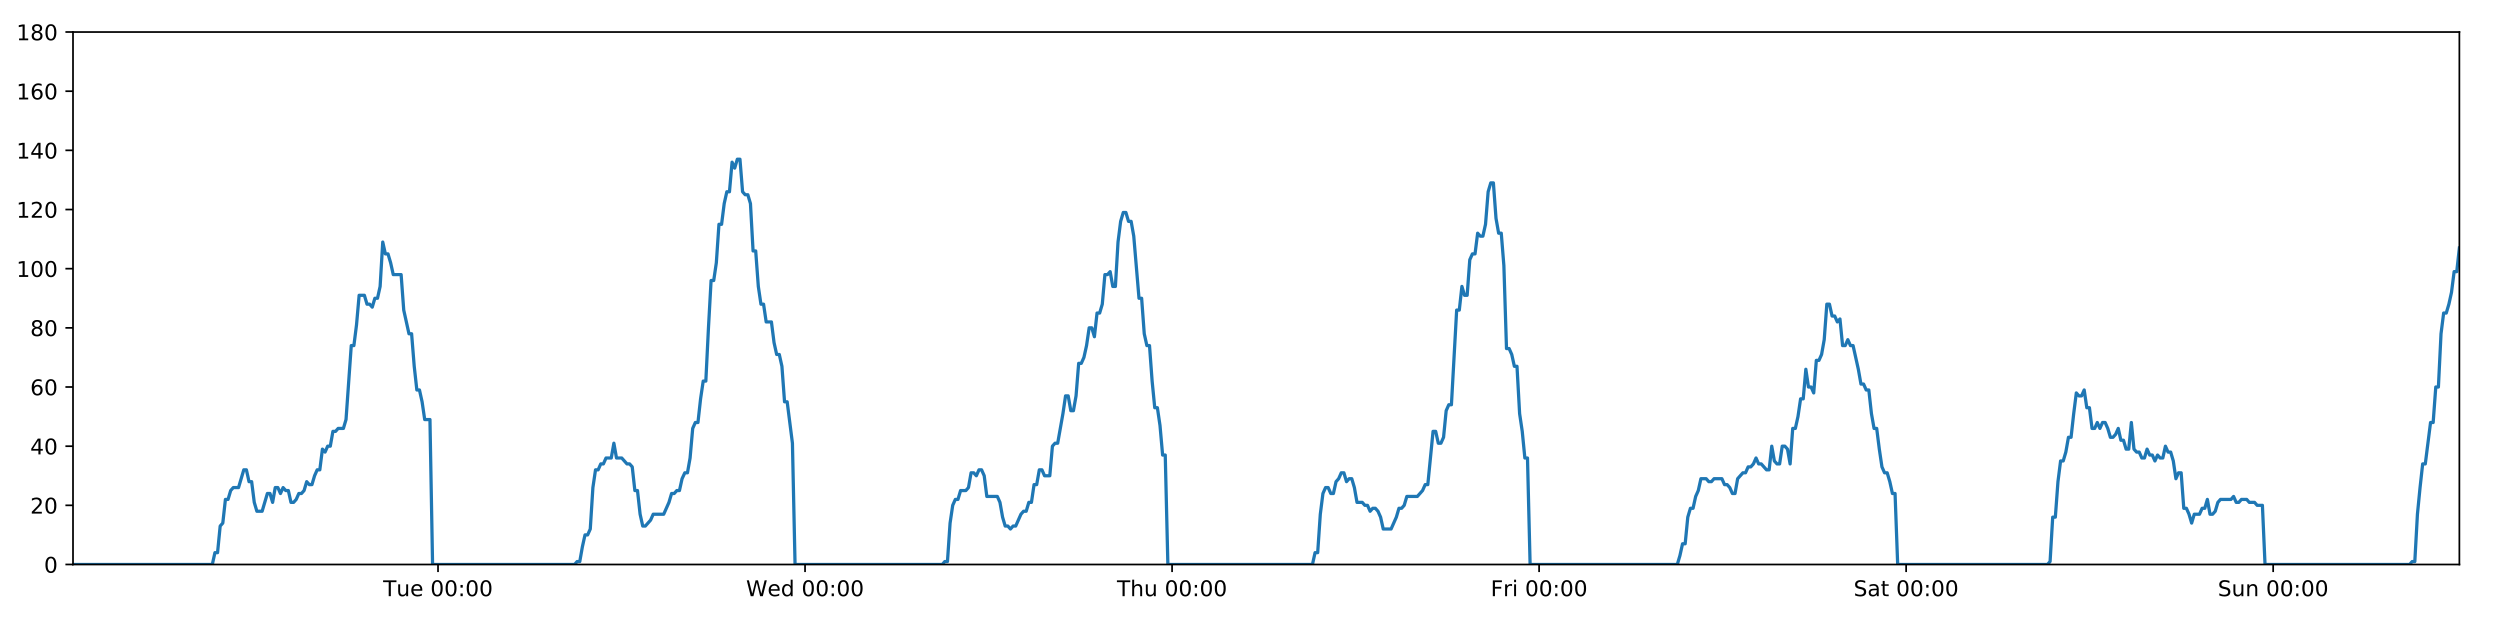
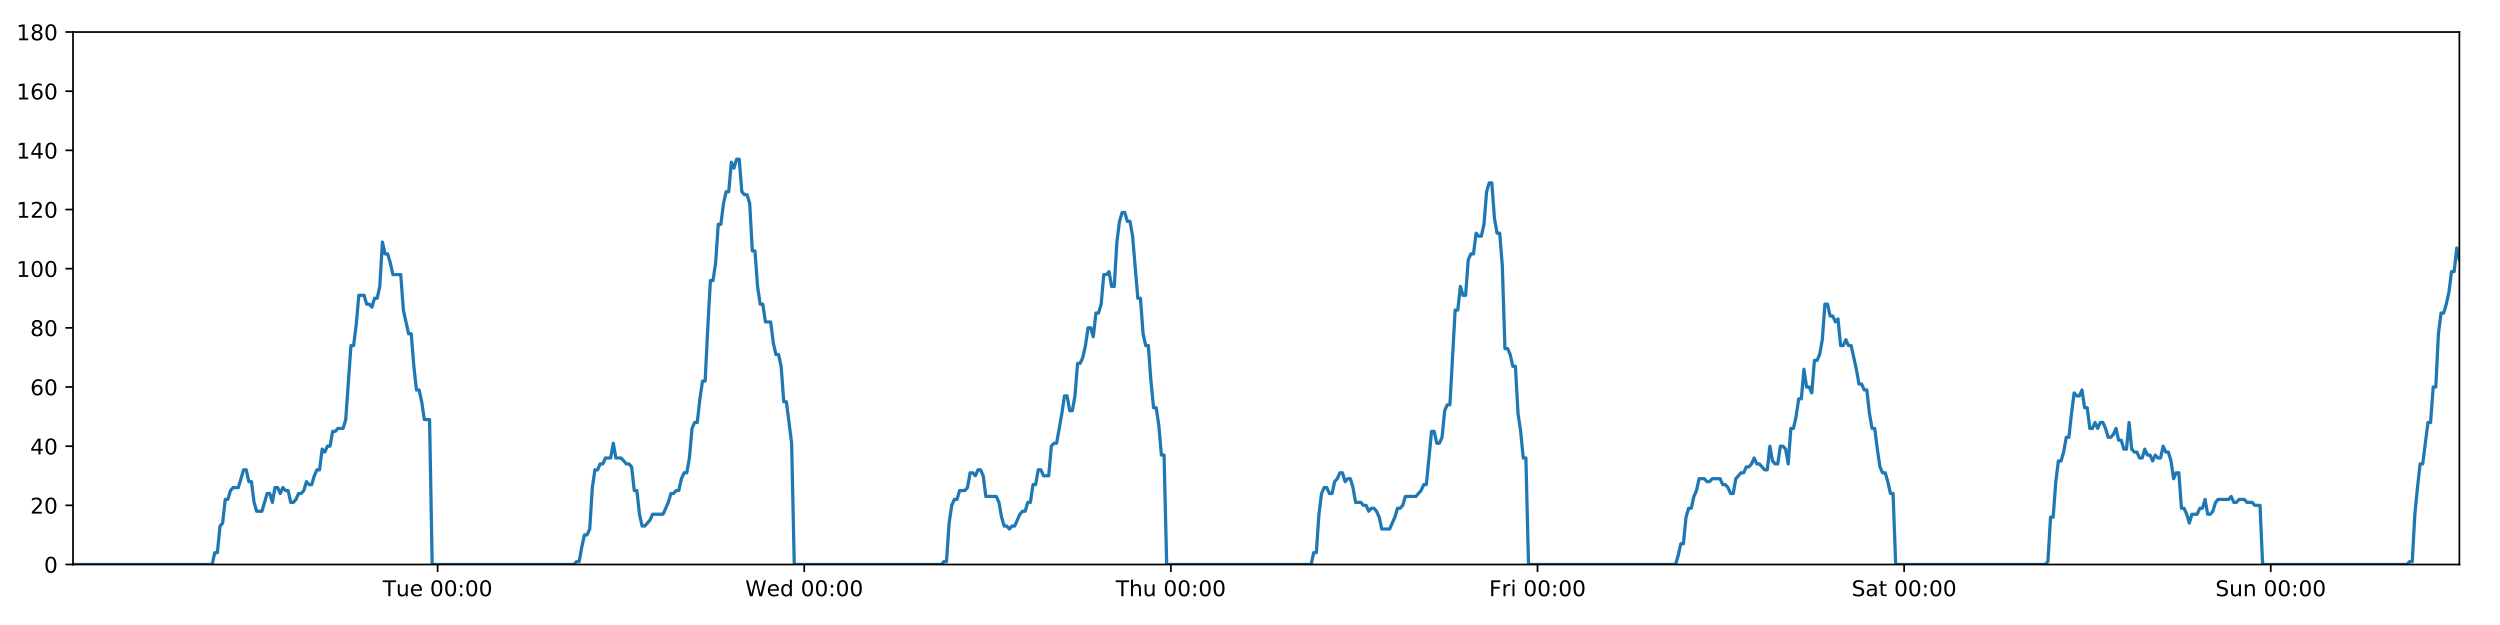
<svg xmlns="http://www.w3.org/2000/svg" xmlns:xlink="http://www.w3.org/1999/xlink" height="288pt" version="1.1" viewBox="0 0 1152 288" width="1152pt">
  <defs>
    <style type="text/css">
*{stroke-linecap:butt;stroke-linejoin:round;}
  </style>
  </defs>
  <g id="figure_1">
    <g id="patch_1">
      <path d="M 0 288  L 1152 288  L 1152 0  L 0 0  z " style="fill:#ffffff;" />
    </g>
    <g id="axes_1">
      <g id="patch_2">
        <path d="M 33.64 260.12  L 1133.28 260.12  L 1133.28 14.76  L 33.64 14.76  z " style="fill:#ffffff;" />
      </g>
      <g id="matplotlib.axis_1">
        <g id="xtick_1">
          <g id="line2d_1">
            <defs>
-               <path d="M 0 0  L 0 3.5  " id="md314d53ac3" style="stroke:#000000;stroke-width:0.8;" />
-             </defs>
-             <g>
-               <use style="stroke:#000000;stroke-width:0.8;" x="201.839" xlink:href="#md314d53ac3" y="260.12" />
+               <path d="M 0 0  L 0 3.5  " id="meb9aa7b6da" style="stroke:#000000;stroke-width:0.8;" />
+             </defs>
+             <g>
+               <use style="stroke:#000000;stroke-width:0.8;" x="201.654" xlink:href="#meb9aa7b6da" y="260.12" />
            </g>
          </g>
          <g id="text_1">
            <defs>
              <path d="M -0.297 72.906  L 61.375 72.906  L 61.375 64.594  L 35.5 64.594  L 35.5 0  L 25.594 0  L 25.594 64.594  L -0.297 64.594  z " id="DejaVuSans-84" />
              <path d="M 8.5 21.578  L 8.5 54.688  L 17.484 54.688  L 17.484 21.922  Q 17.484 14.156 20.5 10.266  Q 23.531 6.391 29.594 6.391  Q 36.859 6.391 41.078 11.031  Q 45.312 15.672 45.312 23.688  L 45.312 54.688  L 54.297 54.688  L 54.297 0  L 45.312 0  L 45.312 8.406  Q 42.047 3.422 37.719 1  Q 33.406 -1.422 27.688 -1.422  Q 18.266 -1.422 13.375 4.438  Q 8.5 10.297 8.5 21.578  z M 31.109 56  z " id="DejaVuSans-117" />
              <path d="M 56.203 29.594  L 56.203 25.203  L 14.891 25.203  Q 15.484 15.922 20.484 11.062  Q 25.484 6.203 34.422 6.203  Q 39.594 6.203 44.453 7.469  Q 49.312 8.734 54.109 11.281  L 54.109 2.781  Q 49.266 0.734 44.188 -0.344  Q 39.109 -1.422 33.891 -1.422  Q 20.797 -1.422 13.156 6.188  Q 5.516 13.812 5.516 26.812  Q 5.516 40.234 12.766 48.109  Q 20.016 56 32.328 56  Q 43.359 56 49.781 48.891  Q 56.203 41.797 56.203 29.594  z M 47.219 32.234  Q 47.125 39.594 43.094 43.984  Q 39.062 48.391 32.422 48.391  Q 24.906 48.391 20.391 44.141  Q 15.875 39.891 15.188 32.172  z " id="DejaVuSans-101" />
              <path id="DejaVuSans-32" />
              <path d="M 31.781 66.406  Q 24.172 66.406 20.328 58.906  Q 16.5 51.422 16.5 36.375  Q 16.5 21.391 20.328 13.891  Q 24.172 6.391 31.781 6.391  Q 39.453 6.391 43.281 13.891  Q 47.125 21.391 47.125 36.375  Q 47.125 51.422 43.281 58.906  Q 39.453 66.406 31.781 66.406  z M 31.781 74.219  Q 44.047 74.219 50.516 64.516  Q 56.984 54.828 56.984 36.375  Q 56.984 17.969 50.516 8.266  Q 44.047 -1.422 31.781 -1.422  Q 19.531 -1.422 13.062 8.266  Q 6.594 17.969 6.594 36.375  Q 6.594 54.828 13.062 64.516  Q 19.531 74.219 31.781 74.219  z " id="DejaVuSans-48" />
              <path d="M 11.719 12.406  L 22.016 12.406  L 22.016 0  L 11.719 0  z M 11.719 51.703  L 22.016 51.703  L 22.016 39.312  L 11.719 39.312  z " id="DejaVuSans-58" />
            </defs>
-             <g transform="translate(176.5529 274.7184)scale(0.1 -0.1)">
+             <g transform="translate(176.3683 274.7184)scale(0.1 -0.1)">
              <use xlink:href="#DejaVuSans-84" />
              <use x="60.85" xlink:href="#DejaVuSans-117" />
              <use x="124.229" xlink:href="#DejaVuSans-101" />
              <use x="185.752" xlink:href="#DejaVuSans-32" />
              <use x="217.539" xlink:href="#DejaVuSans-48" />
              <use x="281.162" xlink:href="#DejaVuSans-48" />
              <use x="344.785" xlink:href="#DejaVuSans-58" />
              <use x="378.477" xlink:href="#DejaVuSans-48" />
              <use x="442.1" xlink:href="#DejaVuSans-48" />
            </g>
          </g>
        </g>
        <g id="xtick_2">
          <g id="line2d_2">
            <g>
-               <use style="stroke:#000000;stroke-width:0.8;" x="370.966" xlink:href="#md314d53ac3" y="260.12" />
+               <use style="stroke:#000000;stroke-width:0.8;" x="370.596" xlink:href="#meb9aa7b6da" y="260.12" />
            </g>
          </g>
          <g id="text_2">
            <defs>
              <path d="M 3.328 72.906  L 13.281 72.906  L 28.609 11.281  L 43.891 72.906  L 54.984 72.906  L 70.312 11.281  L 85.594 72.906  L 95.609 72.906  L 77.297 0  L 64.891 0  L 49.516 63.281  L 33.984 0  L 21.578 0  z " id="DejaVuSans-87" />
              <path d="M 45.406 46.391  L 45.406 75.984  L 54.391 75.984  L 54.391 0  L 45.406 0  L 45.406 8.203  Q 42.578 3.328 38.25 0.953  Q 33.938 -1.422 27.875 -1.422  Q 17.969 -1.422 11.734 6.484  Q 5.516 14.406 5.516 27.297  Q 5.516 40.188 11.734 48.094  Q 17.969 56 27.875 56  Q 33.938 56 38.25 53.625  Q 42.578 51.266 45.406 46.391  z M 14.797 27.297  Q 14.797 17.391 18.875 11.75  Q 22.953 6.109 30.078 6.109  Q 37.203 6.109 41.297 11.75  Q 45.406 17.391 45.406 27.297  Q 45.406 37.203 41.297 42.844  Q 37.203 48.484 30.078 48.484  Q 22.953 48.484 18.875 42.844  Q 14.797 37.203 14.797 27.297  z " id="DejaVuSans-100" />
            </defs>
-             <g transform="translate(343.7768 274.7184)scale(0.1 -0.1)">
+             <g transform="translate(343.4067 274.7184)scale(0.1 -0.1)">
              <use xlink:href="#DejaVuSans-87" />
              <use x="98.799" xlink:href="#DejaVuSans-101" />
              <use x="160.322" xlink:href="#DejaVuSans-100" />
              <use x="223.799" xlink:href="#DejaVuSans-32" />
              <use x="255.586" xlink:href="#DejaVuSans-48" />
              <use x="319.209" xlink:href="#DejaVuSans-48" />
              <use x="382.832" xlink:href="#DejaVuSans-58" />
              <use x="416.523" xlink:href="#DejaVuSans-48" />
              <use x="480.146" xlink:href="#DejaVuSans-48" />
            </g>
          </g>
        </g>
        <g id="xtick_3">
          <g id="line2d_3">
            <g>
-               <use style="stroke:#000000;stroke-width:0.8;" x="540.093" xlink:href="#md314d53ac3" y="260.12" />
+               <use style="stroke:#000000;stroke-width:0.8;" x="539.537" xlink:href="#meb9aa7b6da" y="260.12" />
            </g>
          </g>
          <g id="text_3">
            <defs>
              <path d="M 54.891 33.016  L 54.891 0  L 45.906 0  L 45.906 32.719  Q 45.906 40.484 42.875 44.328  Q 39.844 48.188 33.797 48.188  Q 26.516 48.188 22.312 43.547  Q 18.109 38.922 18.109 30.906  L 18.109 0  L 9.078 0  L 9.078 75.984  L 18.109 75.984  L 18.109 46.188  Q 21.344 51.125 25.703 53.562  Q 30.078 56 35.797 56  Q 45.219 56 50.047 50.172  Q 54.891 44.344 54.891 33.016  z " id="DejaVuSans-104" />
            </defs>
-             <g transform="translate(514.703 274.7184)scale(0.1 -0.1)">
+             <g transform="translate(514.1474 274.7184)scale(0.1 -0.1)">
              <use xlink:href="#DejaVuSans-84" />
              <use x="61.084" xlink:href="#DejaVuSans-104" />
              <use x="124.463" xlink:href="#DejaVuSans-117" />
              <use x="187.842" xlink:href="#DejaVuSans-32" />
              <use x="219.629" xlink:href="#DejaVuSans-48" />
              <use x="283.252" xlink:href="#DejaVuSans-48" />
              <use x="346.875" xlink:href="#DejaVuSans-58" />
              <use x="380.566" xlink:href="#DejaVuSans-48" />
              <use x="444.189" xlink:href="#DejaVuSans-48" />
            </g>
          </g>
        </g>
        <g id="xtick_4">
          <g id="line2d_4">
            <g>
-               <use style="stroke:#000000;stroke-width:0.8;" x="709.22" xlink:href="#md314d53ac3" y="260.12" />
+               <use style="stroke:#000000;stroke-width:0.8;" x="708.479" xlink:href="#meb9aa7b6da" y="260.12" />
            </g>
          </g>
          <g id="text_4">
            <defs>
              <path d="M 9.812 72.906  L 51.703 72.906  L 51.703 64.594  L 19.672 64.594  L 19.672 43.109  L 48.578 43.109  L 48.578 34.812  L 19.672 34.812  L 19.672 0  L 9.812 0  z " id="DejaVuSans-70" />
              <path d="M 41.109 46.297  Q 39.594 47.172 37.812 47.578  Q 36.031 48 33.891 48  Q 26.266 48 22.188 43.047  Q 18.109 38.094 18.109 28.812  L 18.109 0  L 9.078 0  L 9.078 54.688  L 18.109 54.688  L 18.109 46.188  Q 20.953 51.172 25.484 53.578  Q 30.031 56 36.531 56  Q 37.453 56 38.578 55.875  Q 39.703 55.766 41.062 55.516  z " id="DejaVuSans-114" />
              <path d="M 9.422 54.688  L 18.406 54.688  L 18.406 0  L 9.422 0  z M 9.422 75.984  L 18.406 75.984  L 18.406 64.594  L 9.422 64.594  z " id="DejaVuSans-105" />
            </defs>
-             <g transform="translate(686.9066 274.7184)scale(0.1 -0.1)">
+             <g transform="translate(686.1655 274.7184)scale(0.1 -0.1)">
              <use xlink:href="#DejaVuSans-70" />
              <use x="57.41" xlink:href="#DejaVuSans-114" />
              <use x="98.523" xlink:href="#DejaVuSans-105" />
              <use x="126.307" xlink:href="#DejaVuSans-32" />
              <use x="158.094" xlink:href="#DejaVuSans-48" />
              <use x="221.717" xlink:href="#DejaVuSans-48" />
              <use x="285.34" xlink:href="#DejaVuSans-58" />
              <use x="319.031" xlink:href="#DejaVuSans-48" />
              <use x="382.654" xlink:href="#DejaVuSans-48" />
            </g>
          </g>
        </g>
        <g id="xtick_5">
          <g id="line2d_5">
            <g>
-               <use style="stroke:#000000;stroke-width:0.8;" x="878.347" xlink:href="#md314d53ac3" y="260.12" />
+               <use style="stroke:#000000;stroke-width:0.8;" x="877.42" xlink:href="#meb9aa7b6da" y="260.12" />
            </g>
          </g>
          <g id="text_5">
            <defs>
              <path d="M 53.516 70.516  L 53.516 60.891  Q 47.906 63.578 42.922 64.891  Q 37.938 66.219 33.297 66.219  Q 25.25 66.219 20.875 63.094  Q 16.5 59.969 16.5 54.203  Q 16.5 49.359 19.406 46.891  Q 22.312 44.438 30.422 42.922  L 36.375 41.703  Q 47.406 39.594 52.656 34.297  Q 57.906 29 57.906 20.125  Q 57.906 9.516 50.797 4.047  Q 43.703 -1.422 29.984 -1.422  Q 24.812 -1.422 18.969 -0.25  Q 13.141 0.922 6.891 3.219  L 6.891 13.375  Q 12.891 10.016 18.656 8.297  Q 24.422 6.594 29.984 6.594  Q 38.422 6.594 43.016 9.906  Q 47.609 13.234 47.609 19.391  Q 47.609 24.75 44.312 27.781  Q 41.016 30.812 33.5 32.328  L 27.484 33.5  Q 16.453 35.688 11.516 40.375  Q 6.594 45.062 6.594 53.422  Q 6.594 63.094 13.406 68.656  Q 20.219 74.219 32.172 74.219  Q 37.312 74.219 42.625 73.281  Q 47.953 72.359 53.516 70.516  z " id="DejaVuSans-83" />
              <path d="M 34.281 27.484  Q 23.391 27.484 19.188 25  Q 14.984 22.516 14.984 16.5  Q 14.984 11.719 18.141 8.906  Q 21.297 6.109 26.703 6.109  Q 34.188 6.109 38.703 11.406  Q 43.219 16.703 43.219 25.484  L 43.219 27.484  z M 52.203 31.203  L 52.203 0  L 43.219 0  L 43.219 8.297  Q 40.141 3.328 35.547 0.953  Q 30.953 -1.422 24.312 -1.422  Q 15.922 -1.422 10.953 3.297  Q 6 8.016 6 15.922  Q 6 25.141 12.172 29.828  Q 18.359 34.516 30.609 34.516  L 43.219 34.516  L 43.219 35.406  Q 43.219 41.609 39.141 45  Q 35.062 48.391 27.688 48.391  Q 23 48.391 18.547 47.266  Q 14.109 46.141 10.016 43.891  L 10.016 52.203  Q 14.938 54.109 19.578 55.047  Q 24.219 56 28.609 56  Q 40.484 56 46.344 49.844  Q 52.203 43.703 52.203 31.203  z " id="DejaVuSans-97" />
              <path d="M 18.312 70.219  L 18.312 54.688  L 36.812 54.688  L 36.812 47.703  L 18.312 47.703  L 18.312 18.016  Q 18.312 11.328 20.141 9.422  Q 21.969 7.516 27.594 7.516  L 36.812 7.516  L 36.812 0  L 27.594 0  Q 17.188 0 13.234 3.875  Q 9.281 7.766 9.281 18.016  L 9.281 47.703  L 2.688 47.703  L 2.688 54.688  L 9.281 54.688  L 9.281 70.219  z " id="DejaVuSans-116" />
            </defs>
-             <g transform="translate(854.1501 274.7184)scale(0.1 -0.1)">
+             <g transform="translate(853.2234 274.7184)scale(0.1 -0.1)">
              <use xlink:href="#DejaVuSans-83" />
              <use x="63.477" xlink:href="#DejaVuSans-97" />
              <use x="124.756" xlink:href="#DejaVuSans-116" />
              <use x="163.965" xlink:href="#DejaVuSans-32" />
              <use x="195.752" xlink:href="#DejaVuSans-48" />
              <use x="259.375" xlink:href="#DejaVuSans-48" />
              <use x="322.998" xlink:href="#DejaVuSans-58" />
              <use x="356.689" xlink:href="#DejaVuSans-48" />
              <use x="420.312" xlink:href="#DejaVuSans-48" />
            </g>
          </g>
        </g>
        <g id="xtick_6">
          <g id="line2d_6">
            <g>
-               <use style="stroke:#000000;stroke-width:0.8;" x="1047.474" xlink:href="#md314d53ac3" y="260.12" />
+               <use style="stroke:#000000;stroke-width:0.8;" x="1046.362" xlink:href="#meb9aa7b6da" y="260.12" />
            </g>
          </g>
          <g id="text_6">
            <defs>
              <path d="M 54.891 33.016  L 54.891 0  L 45.906 0  L 45.906 32.719  Q 45.906 40.484 42.875 44.328  Q 39.844 48.188 33.797 48.188  Q 26.516 48.188 22.312 43.547  Q 18.109 38.922 18.109 30.906  L 18.109 0  L 9.078 0  L 9.078 54.688  L 18.109 54.688  L 18.109 46.188  Q 21.344 51.125 25.703 53.562  Q 30.078 56 35.797 56  Q 45.219 56 50.047 50.172  Q 54.891 44.344 54.891 33.016  z " id="DejaVuSans-110" />
            </defs>
-             <g transform="translate(1021.964 274.7184)scale(0.1 -0.1)">
+             <g transform="translate(1020.852 274.7184)scale(0.1 -0.1)">
              <use xlink:href="#DejaVuSans-83" />
              <use x="63.477" xlink:href="#DejaVuSans-117" />
              <use x="126.855" xlink:href="#DejaVuSans-110" />
              <use x="190.234" xlink:href="#DejaVuSans-32" />
              <use x="222.021" xlink:href="#DejaVuSans-48" />
              <use x="285.645" xlink:href="#DejaVuSans-48" />
              <use x="349.268" xlink:href="#DejaVuSans-58" />
              <use x="382.959" xlink:href="#DejaVuSans-48" />
              <use x="446.582" xlink:href="#DejaVuSans-48" />
            </g>
          </g>
        </g>
      </g>
      <g id="matplotlib.axis_2">
        <g id="ytick_1">
          <g id="line2d_7">
            <defs>
-               <path d="M 0 0  L -3.5 0  " id="m5a3eeebfc2" style="stroke:#000000;stroke-width:0.8;" />
-             </defs>
-             <g>
-               <use style="stroke:#000000;stroke-width:0.8;" x="33.64" xlink:href="#m5a3eeebfc2" y="260.12" />
+               <path d="M 0 0  L -3.5 0  " id="m9ab3c37b4a" style="stroke:#000000;stroke-width:0.8;" />
+             </defs>
+             <g>
+               <use style="stroke:#000000;stroke-width:0.8;" x="33.64" xlink:href="#m9ab3c37b4a" y="260.12" />
            </g>
          </g>
          <g id="text_7">
            <g transform="translate(20.2775 263.9192)scale(0.1 -0.1)">
              <use xlink:href="#DejaVuSans-48" />
            </g>
          </g>
        </g>
        <g id="ytick_2">
          <g id="line2d_8">
            <g>
-               <use style="stroke:#000000;stroke-width:0.8;" x="33.64" xlink:href="#m5a3eeebfc2" y="232.858" />
+               <use style="stroke:#000000;stroke-width:0.8;" x="33.64" xlink:href="#m9ab3c37b4a" y="232.858" />
            </g>
          </g>
          <g id="text_8">
            <defs>
              <path d="M 19.188 8.297  L 53.609 8.297  L 53.609 0  L 7.328 0  L 7.328 8.297  Q 12.938 14.109 22.625 23.891  Q 32.328 33.688 34.812 36.531  Q 39.547 41.844 41.422 45.531  Q 43.312 49.219 43.312 52.781  Q 43.312 58.594 39.234 62.25  Q 35.156 65.922 28.609 65.922  Q 23.969 65.922 18.812 64.312  Q 13.672 62.703 7.812 59.422  L 7.812 69.391  Q 13.766 71.781 18.938 73  Q 24.125 74.219 28.422 74.219  Q 39.75 74.219 46.484 68.547  Q 53.219 62.891 53.219 53.422  Q 53.219 48.922 51.531 44.891  Q 49.859 40.875 45.406 35.406  Q 44.188 33.984 37.641 27.219  Q 31.109 20.453 19.188 8.297  z " id="DejaVuSans-50" />
            </defs>
            <g transform="translate(13.915 236.657)scale(0.1 -0.1)">
              <use xlink:href="#DejaVuSans-50" />
              <use x="63.623" xlink:href="#DejaVuSans-48" />
            </g>
          </g>
        </g>
        <g id="ytick_3">
          <g id="line2d_9">
            <g>
-               <use style="stroke:#000000;stroke-width:0.8;" x="33.64" xlink:href="#m5a3eeebfc2" y="205.596" />
+               <use style="stroke:#000000;stroke-width:0.8;" x="33.64" xlink:href="#m9ab3c37b4a" y="205.596" />
            </g>
          </g>
          <g id="text_9">
            <defs>
              <path d="M 37.797 64.312  L 12.891 25.391  L 37.797 25.391  z M 35.203 72.906  L 47.609 72.906  L 47.609 25.391  L 58.016 25.391  L 58.016 17.188  L 47.609 17.188  L 47.609 0  L 37.797 0  L 37.797 17.188  L 4.891 17.188  L 4.891 26.703  z " id="DejaVuSans-52" />
            </defs>
            <g transform="translate(13.915 209.3948)scale(0.1 -0.1)">
              <use xlink:href="#DejaVuSans-52" />
              <use x="63.623" xlink:href="#DejaVuSans-48" />
            </g>
          </g>
        </g>
        <g id="ytick_4">
          <g id="line2d_10">
            <g>
-               <use style="stroke:#000000;stroke-width:0.8;" x="33.64" xlink:href="#m5a3eeebfc2" y="178.333" />
+               <use style="stroke:#000000;stroke-width:0.8;" x="33.64" xlink:href="#m9ab3c37b4a" y="178.333" />
            </g>
          </g>
          <g id="text_10">
            <defs>
              <path d="M 33.016 40.375  Q 26.375 40.375 22.484 35.828  Q 18.609 31.297 18.609 23.391  Q 18.609 15.531 22.484 10.953  Q 26.375 6.391 33.016 6.391  Q 39.656 6.391 43.531 10.953  Q 47.406 15.531 47.406 23.391  Q 47.406 31.297 43.531 35.828  Q 39.656 40.375 33.016 40.375  z M 52.594 71.297  L 52.594 62.312  Q 48.875 64.062 45.094 64.984  Q 41.312 65.922 37.594 65.922  Q 27.828 65.922 22.672 59.328  Q 17.531 52.734 16.797 39.406  Q 19.672 43.656 24.016 45.922  Q 28.375 48.188 33.594 48.188  Q 44.578 48.188 50.953 41.516  Q 57.328 34.859 57.328 23.391  Q 57.328 12.156 50.688 5.359  Q 44.047 -1.422 33.016 -1.422  Q 20.359 -1.422 13.672 8.266  Q 6.984 17.969 6.984 36.375  Q 6.984 53.656 15.188 63.938  Q 23.391 74.219 37.203 74.219  Q 40.922 74.219 44.703 73.484  Q 48.484 72.75 52.594 71.297  z " id="DejaVuSans-54" />
            </defs>
            <g transform="translate(13.915 182.1326)scale(0.1 -0.1)">
              <use xlink:href="#DejaVuSans-54" />
              <use x="63.623" xlink:href="#DejaVuSans-48" />
            </g>
          </g>
        </g>
        <g id="ytick_5">
          <g id="line2d_11">
            <g>
-               <use style="stroke:#000000;stroke-width:0.8;" x="33.64" xlink:href="#m5a3eeebfc2" y="151.071" />
+               <use style="stroke:#000000;stroke-width:0.8;" x="33.64" xlink:href="#m9ab3c37b4a" y="151.071" />
            </g>
          </g>
          <g id="text_11">
            <defs>
              <path d="M 31.781 34.625  Q 24.75 34.625 20.719 30.859  Q 16.703 27.094 16.703 20.516  Q 16.703 13.922 20.719 10.156  Q 24.75 6.391 31.781 6.391  Q 38.812 6.391 42.859 10.172  Q 46.922 13.969 46.922 20.516  Q 46.922 27.094 42.891 30.859  Q 38.875 34.625 31.781 34.625  z M 21.922 38.812  Q 15.578 40.375 12.031 44.719  Q 8.5 49.078 8.5 55.328  Q 8.5 64.062 14.719 69.141  Q 20.953 74.219 31.781 74.219  Q 42.672 74.219 48.875 69.141  Q 55.078 64.062 55.078 55.328  Q 55.078 49.078 51.531 44.719  Q 48 40.375 41.703 38.812  Q 48.828 37.156 52.797 32.312  Q 56.781 27.484 56.781 20.516  Q 56.781 9.906 50.312 4.234  Q 43.844 -1.422 31.781 -1.422  Q 19.734 -1.422 13.25 4.234  Q 6.781 9.906 6.781 20.516  Q 6.781 27.484 10.781 32.312  Q 14.797 37.156 21.922 38.812  z M 18.312 54.391  Q 18.312 48.734 21.844 45.562  Q 25.391 42.391 31.781 42.391  Q 38.141 42.391 41.719 45.562  Q 45.312 48.734 45.312 54.391  Q 45.312 60.062 41.719 63.234  Q 38.141 66.406 31.781 66.406  Q 25.391 66.406 21.844 63.234  Q 18.312 60.062 18.312 54.391  z " id="DejaVuSans-56" />
            </defs>
            <g transform="translate(13.915 154.8703)scale(0.1 -0.1)">
              <use xlink:href="#DejaVuSans-56" />
              <use x="63.623" xlink:href="#DejaVuSans-48" />
            </g>
          </g>
        </g>
        <g id="ytick_6">
          <g id="line2d_12">
            <g>
-               <use style="stroke:#000000;stroke-width:0.8;" x="33.64" xlink:href="#m5a3eeebfc2" y="123.809" />
+               <use style="stroke:#000000;stroke-width:0.8;" x="33.64" xlink:href="#m9ab3c37b4a" y="123.809" />
            </g>
          </g>
          <g id="text_12">
            <defs>
              <path d="M 12.406 8.297  L 28.516 8.297  L 28.516 63.922  L 10.984 60.406  L 10.984 69.391  L 28.422 72.906  L 38.281 72.906  L 38.281 8.297  L 54.391 8.297  L 54.391 0  L 12.406 0  z " id="DejaVuSans-49" />
            </defs>
            <g transform="translate(7.5525 127.6081)scale(0.1 -0.1)">
              <use xlink:href="#DejaVuSans-49" />
              <use x="63.623" xlink:href="#DejaVuSans-48" />
              <use x="127.246" xlink:href="#DejaVuSans-48" />
            </g>
          </g>
        </g>
        <g id="ytick_7">
          <g id="line2d_13">
            <g>
-               <use style="stroke:#000000;stroke-width:0.8;" x="33.64" xlink:href="#m5a3eeebfc2" y="96.547" />
+               <use style="stroke:#000000;stroke-width:0.8;" x="33.64" xlink:href="#m9ab3c37b4a" y="96.547" />
            </g>
          </g>
          <g id="text_13">
            <g transform="translate(7.5525 100.3459)scale(0.1 -0.1)">
              <use xlink:href="#DejaVuSans-49" />
              <use x="63.623" xlink:href="#DejaVuSans-50" />
              <use x="127.246" xlink:href="#DejaVuSans-48" />
            </g>
          </g>
        </g>
        <g id="ytick_8">
          <g id="line2d_14">
            <g>
-               <use style="stroke:#000000;stroke-width:0.8;" x="33.64" xlink:href="#m5a3eeebfc2" y="69.284" />
+               <use style="stroke:#000000;stroke-width:0.8;" x="33.64" xlink:href="#m9ab3c37b4a" y="69.284" />
            </g>
          </g>
          <g id="text_14">
            <g transform="translate(7.5525 73.08366)scale(0.1 -0.1)">
              <use xlink:href="#DejaVuSans-49" />
              <use x="63.623" xlink:href="#DejaVuSans-52" />
              <use x="127.246" xlink:href="#DejaVuSans-48" />
            </g>
          </g>
        </g>
        <g id="ytick_9">
          <g id="line2d_15">
            <g>
-               <use style="stroke:#000000;stroke-width:0.8;" x="33.64" xlink:href="#m5a3eeebfc2" y="42.022" />
+               <use style="stroke:#000000;stroke-width:0.8;" x="33.64" xlink:href="#m9ab3c37b4a" y="42.022" />
            </g>
          </g>
          <g id="text_15">
            <g transform="translate(7.5525 45.82144)scale(0.1 -0.1)">
              <use xlink:href="#DejaVuSans-49" />
              <use x="63.623" xlink:href="#DejaVuSans-54" />
              <use x="127.246" xlink:href="#DejaVuSans-48" />
            </g>
          </g>
        </g>
        <g id="ytick_10">
          <g id="line2d_16">
            <g>
-               <use style="stroke:#000000;stroke-width:0.8;" x="33.64" xlink:href="#m5a3eeebfc2" y="14.76" />
+               <use style="stroke:#000000;stroke-width:0.8;" x="33.64" xlink:href="#m9ab3c37b4a" y="14.76" />
            </g>
          </g>
          <g id="text_16">
            <g transform="translate(7.5525 18.55922)scale(0.1 -0.1)">
              <use xlink:href="#DejaVuSans-49" />
              <use x="63.623" xlink:href="#DejaVuSans-56" />
              <use x="127.246" xlink:href="#DejaVuSans-48" />
            </g>
          </g>
        </g>
      </g>
      <g id="line2d_17">
-         <path clip-path="url(#p5f79b31cf3)" d="M 33.64 260.12  L 97.83 260.12  L 99.039 254.668  L 100.247 254.668  L 101.457 242.4  L 102.664 241.036  L 103.872 230.132  L 105.083 230.132  L 106.295 226.042  L 107.503 224.679  L 109.918 224.679  L 112.333 216.5  L 113.54 216.5  L 114.748 221.953  L 115.956 221.953  L 117.163 231.495  L 118.372 235.584  L 120.787 235.584  L 123.205 227.405  L 124.412 227.405  L 125.619 231.495  L 126.828 224.679  L 128.035 224.679  L 129.242 227.405  L 130.454 224.679  L 131.662 226.042  L 132.87 226.042  L 134.078 231.495  L 135.286 231.495  L 136.492 230.132  L 137.699 227.405  L 138.907 227.405  L 140.116 226.042  L 141.325 221.953  L 142.533 223.316  L 143.743 223.316  L 144.952 219.227  L 146.16 216.5  L 147.367 216.5  L 148.575 206.959  L 149.783 208.322  L 150.991 205.596  L 152.199 205.596  L 153.407 198.78  L 154.615 198.78  L 155.822 197.417  L 158.239 197.417  L 159.446 193.328  L 161.861 159.25  L 163.071 159.25  L 164.281 149.708  L 165.49 136.077  L 167.907 136.077  L 169.116 140.166  L 170.323 140.166  L 171.532 141.529  L 172.741 137.44  L 173.949 137.44  L 175.158 131.988  L 176.371 111.541  L 177.579 116.993  L 178.789 116.993  L 179.998 121.083  L 181.209 126.535  L 184.833 126.535  L 186.04 142.892  L 188.455 153.797  L 189.665 153.797  L 190.872 168.792  L 192.081 179.696  L 193.288 179.696  L 194.497 185.149  L 195.705 193.328  L 198.123 193.328  L 199.331 260.12  L 264.759 260.12  L 265.948 258.757  L 267.159 258.757  L 268.366 251.941  L 269.574 246.489  L 270.785 246.489  L 271.997 243.763  L 273.206 224.679  L 274.415 216.5  L 275.623 216.5  L 276.831 213.774  L 278.039 213.774  L 279.247 211.048  L 281.664 211.048  L 282.873 204.232  L 284.082 211.048  L 286.497 211.048  L 288.915 213.774  L 290.125 213.774  L 291.334 215.137  L 292.542 226.042  L 293.751 226.042  L 294.959 236.947  L 296.168 242.4  L 297.376 242.4  L 299.792 239.673  L 301.001 236.947  L 305.837 236.947  L 308.255 231.495  L 309.465 227.405  L 310.673 227.405  L 311.882 226.042  L 313.09 226.042  L 314.298 220.59  L 315.569 217.864  L 316.779 217.864  L 317.988 211.048  L 319.196 197.417  L 320.404 194.691  L 321.615 194.691  L 322.826 183.786  L 324.038 175.607  L 325.248 175.607  L 326.459 151.071  L 327.669 129.261  L 328.878 129.261  L 330.086 121.083  L 331.294 103.362  L 332.503 103.362  L 333.711 93.82  L 334.924 88.368  L 336.133 88.368  L 337.34 74.737  L 338.55 77.463  L 339.762 73.374  L 340.97 73.374  L 342.179 88.368  L 343.389 89.731  L 344.597 89.731  L 345.807 93.82  L 347.015 115.63  L 348.224 115.63  L 349.433 131.988  L 350.641 140.166  L 351.849 140.166  L 353.056 148.345  L 355.471 148.345  L 356.681 157.887  L 357.889 163.339  L 359.099 163.339  L 360.307 168.792  L 361.517 185.149  L 362.725 185.149  L 365.149 204.232  L 366.359 260.12  L 434.19 260.12  L 435.379 258.757  L 436.587 258.757  L 437.796 241.036  L 439.007 232.858  L 440.215 230.132  L 441.424 230.132  L 442.638 226.042  L 445.057 226.042  L 446.268 224.679  L 447.477 217.864  L 448.686 217.864  L 449.894 219.227  L 451.105 216.5  L 452.315 216.5  L 453.523 219.227  L 454.732 228.768  L 459.572 228.768  L 460.78 231.495  L 461.988 238.31  L 463.198 242.4  L 464.409 242.4  L 465.617 243.763  L 466.827 242.4  L 468.035 242.4  L 470.453 236.947  L 471.662 235.584  L 472.869 235.584  L 474.078 231.495  L 475.287 231.495  L 476.495 223.316  L 477.703 223.316  L 478.912 216.5  L 480.12 216.5  L 481.33 219.227  L 483.746 219.227  L 484.956 205.596  L 486.167 204.232  L 487.378 204.232  L 489.799 190.601  L 491.006 182.423  L 492.219 182.423  L 493.428 189.238  L 494.636 189.238  L 495.843 182.423  L 497.052 167.428  L 498.259 167.428  L 499.472 164.702  L 500.679 159.25  L 501.887 151.071  L 503.095 151.071  L 504.302 155.16  L 505.512 144.256  L 506.721 144.256  L 507.931 140.166  L 509.139 126.535  L 510.349 126.535  L 511.558 125.172  L 512.768 131.988  L 513.975 131.988  L 515.184 111.541  L 516.392 101.999  L 517.601 97.91  L 518.809 97.91  L 520.017 101.999  L 521.225 101.999  L 522.434 108.815  L 524.852 137.44  L 526.061 137.44  L 527.27 153.797  L 528.481 159.25  L 529.689 159.25  L 530.897 175.607  L 532.107 187.875  L 533.319 187.875  L 534.526 196.054  L 535.734 209.685  L 536.944 209.685  L 538.154 260.12  L 604.773 260.12  L 605.981 254.668  L 607.189 254.668  L 608.397 236.947  L 609.605 227.405  L 610.813 224.679  L 612.021 224.679  L 613.228 227.405  L 614.436 227.405  L 615.643 221.953  L 616.851 220.59  L 618.061 217.864  L 619.269 217.864  L 620.478 221.953  L 621.685 220.59  L 622.893 220.59  L 624.1 224.679  L 625.308 231.495  L 627.728 231.495  L 628.936 232.858  L 630.144 232.858  L 631.352 235.584  L 632.56 234.221  L 633.768 234.221  L 634.975 235.584  L 636.182 238.31  L 637.39 243.763  L 641.013 243.763  L 643.43 238.31  L 644.64 234.221  L 645.848 234.221  L 647.056 232.858  L 648.264 228.768  L 653.099 228.768  L 655.517 226.042  L 656.726 223.316  L 657.933 223.316  L 660.352 198.78  L 661.561 198.78  L 662.771 204.232  L 663.98 204.232  L 665.19 201.506  L 666.398 189.238  L 667.606 186.512  L 668.814 186.512  L 671.23 142.892  L 672.44 142.892  L 673.648 131.988  L 674.857 136.077  L 676.065 136.077  L 677.274 119.72  L 678.483 116.993  L 679.691 116.993  L 680.899 107.452  L 682.109 108.815  L 683.318 108.815  L 684.526 103.362  L 685.735 88.368  L 686.944 84.279  L 688.153 84.279  L 689.362 100.636  L 690.57 107.452  L 691.779 107.452  L 692.987 122.446  L 694.196 160.613  L 695.404 160.613  L 696.613 163.339  L 697.821 168.792  L 699.029 168.792  L 700.238 190.601  L 701.447 198.78  L 702.655 211.048  L 703.864 211.048  L 705.072 260.12  L 772.897 260.12  L 774.106 256.031  L 775.315 250.578  L 776.523 250.578  L 777.733 238.31  L 778.943 234.221  L 780.154 234.221  L 781.362 228.768  L 782.571 226.042  L 783.781 220.59  L 786.202 220.59  L 787.413 221.953  L 788.62 221.953  L 789.828 220.59  L 793.454 220.59  L 794.662 223.316  L 795.87 223.316  L 797.079 224.679  L 798.288 227.405  L 799.498 227.405  L 800.706 220.59  L 803.125 217.864  L 804.334 217.864  L 805.547 215.137  L 806.759 215.137  L 807.969 213.774  L 809.177 211.048  L 810.386 213.774  L 811.595 213.774  L 814.011 216.5  L 815.218 216.5  L 816.425 205.596  L 817.632 212.411  L 818.84 213.774  L 820.048 213.774  L 821.255 205.596  L 822.465 205.596  L 823.673 206.959  L 824.88 213.774  L 826.088 197.417  L 827.297 197.417  L 828.506 191.964  L 829.714 183.786  L 830.925 183.786  L 832.133 170.155  L 833.34 178.333  L 834.551 178.333  L 835.758 181.06  L 836.967 166.065  L 838.175 166.065  L 839.385 163.339  L 840.596 156.524  L 841.805 140.166  L 843.013 140.166  L 844.221 145.619  L 845.431 145.619  L 846.64 148.345  L 847.851 146.982  L 849.061 159.25  L 850.271 159.25  L 851.479 156.524  L 852.69 159.25  L 853.897 159.25  L 856.317 170.155  L 857.525 176.97  L 858.734 176.97  L 859.942 179.696  L 861.151 179.696  L 862.359 190.601  L 863.567 197.417  L 864.777 197.417  L 865.985 206.959  L 867.196 215.137  L 868.405 217.864  L 869.615 217.864  L 870.824 221.953  L 872.031 227.405  L 873.241 227.405  L 874.449 260.12  L 943.47 260.12  L 944.679 258.757  L 945.888 238.31  L 947.098 238.31  L 948.309 221.953  L 949.516 212.411  L 950.726 212.411  L 951.933 208.322  L 953.143 201.506  L 954.35 201.506  L 955.56 190.601  L 956.769 181.06  L 957.977 182.423  L 959.185 182.423  L 960.393 179.696  L 961.599 187.875  L 962.807 187.875  L 964.014 197.417  L 965.223 197.417  L 966.429 194.691  L 967.636 197.417  L 968.844 194.691  L 970.052 194.691  L 971.259 197.417  L 972.466 201.506  L 973.673 201.506  L 974.88 200.143  L 976.09 197.417  L 977.298 202.869  L 978.505 202.869  L 979.712 206.959  L 980.919 206.959  L 982.126 194.691  L 983.333 206.959  L 984.542 208.322  L 985.749 208.322  L 986.956 211.048  L 988.163 211.048  L 989.37 206.959  L 990.579 209.685  L 991.786 209.685  L 992.996 212.411  L 994.204 209.685  L 995.412 211.048  L 996.621 211.048  L 997.829 205.596  L 999.039 208.322  L 1000.247 208.322  L 1001.454 212.411  L 1002.661 220.59  L 1003.868 217.864  L 1005.075 217.864  L 1006.285 234.221  L 1007.492 234.221  L 1008.699 236.947  L 1009.909 241.036  L 1011.117 236.947  L 1013.536 236.947  L 1014.744 234.221  L 1015.953 234.221  L 1017.16 230.132  L 1018.367 236.947  L 1019.575 236.947  L 1020.785 235.584  L 1021.992 231.495  L 1023.2 230.132  L 1028.031 230.132  L 1029.238 228.768  L 1030.445 231.495  L 1031.652 231.495  L 1032.859 230.132  L 1035.274 230.132  L 1036.48 231.495  L 1038.895 231.495  L 1040.102 232.858  L 1042.517 232.858  L 1043.725 260.12  L 1110.348 260.12  L 1111.537 258.757  L 1112.745 258.757  L 1113.952 236.947  L 1115.159 224.679  L 1116.367 213.774  L 1117.574 213.774  L 1119.992 194.691  L 1121.199 194.691  L 1122.407 178.333  L 1123.614 178.333  L 1124.822 153.797  L 1126.029 144.256  L 1127.237 144.256  L 1128.444 140.166  L 1129.652 134.714  L 1130.86 125.172  L 1132.07 125.172  L 1133.28 114.267  L 1133.28 114.267  " style="fill:none;stroke:#1f77b4;stroke-linecap:square;stroke-width:1.5;" />
+         <path clip-path="url(#p8faa8f6c6c)" d="M 33.64 260.12  L 97.76 260.12  L 98.967 254.668  L 100.174 254.668  L 101.383 242.4  L 102.589 241.036  L 103.795 230.132  L 105.004 230.132  L 106.215 226.042  L 107.422 224.679  L 109.835 224.679  L 112.247 216.5  L 113.453 216.5  L 114.659 221.953  L 115.865 221.953  L 117.071 231.495  L 118.279 235.584  L 120.691 235.584  L 123.106 227.405  L 124.312 227.405  L 125.518 231.495  L 126.725 224.679  L 127.931 224.679  L 129.137 227.405  L 130.348 224.679  L 131.555 226.042  L 132.761 226.042  L 133.967 231.495  L 135.174 231.495  L 136.38 230.132  L 137.585 227.405  L 138.791 227.405  L 139.999 226.042  L 141.207 221.953  L 142.414 223.316  L 143.623 223.316  L 144.83 219.227  L 146.036 216.5  L 147.242 216.5  L 148.449 206.959  L 149.655 208.322  L 150.862 205.596  L 152.069 205.596  L 153.276 198.78  L 154.482 198.78  L 155.688 197.417  L 158.102 197.417  L 159.308 193.328  L 161.721 159.25  L 162.929 159.25  L 164.138 149.708  L 165.345 136.077  L 167.76 136.077  L 168.967 140.166  L 170.173 140.166  L 171.381 141.529  L 172.588 137.44  L 173.795 137.44  L 175.003 131.988  L 176.214 111.541  L 177.421 116.993  L 178.63 116.993  L 179.837 121.083  L 181.047 126.535  L 184.667 126.535  L 185.873 142.892  L 188.285 153.797  L 189.493 153.797  L 190.7 168.792  L 191.907 179.696  L 193.113 179.696  L 194.32 185.149  L 195.527 193.328  L 197.943 193.328  L 199.15 260.12  L 264.506 260.12  L 265.693 258.757  L 266.903 258.757  L 268.109 251.941  L 269.315 246.489  L 270.524 246.489  L 271.736 243.763  L 272.943 224.679  L 274.151 216.5  L 275.357 216.5  L 276.565 213.774  L 277.771 213.774  L 278.978 211.048  L 281.392 211.048  L 282.6 204.232  L 283.807 211.048  L 286.22 211.048  L 288.635 213.774  L 289.844 213.774  L 291.052 215.137  L 292.258 226.042  L 293.466 226.042  L 294.672 236.947  L 295.88 242.4  L 297.086 242.4  L 299.5 239.673  L 300.707 236.947  L 305.538 236.947  L 307.954 231.495  L 309.162 227.405  L 310.369 227.405  L 311.577 226.042  L 312.783 226.042  L 313.99 220.59  L 315.26 217.864  L 316.468 217.864  L 317.676 211.048  L 318.882 197.417  L 320.09 194.691  L 321.299 194.691  L 322.509 183.786  L 323.72 175.607  L 324.928 175.607  L 326.138 151.071  L 327.347 129.261  L 328.555 129.261  L 329.761 121.083  L 330.968 103.362  L 332.175 103.362  L 333.382 93.82  L 334.594 88.368  L 335.801 88.368  L 337.007 74.737  L 338.216 77.463  L 339.426 73.374  L 340.633 73.374  L 341.84 88.368  L 343.049 89.731  L 344.256 89.731  L 345.465 93.82  L 346.671 115.63  L 347.879 115.63  L 349.086 131.988  L 350.293 140.166  L 351.499 140.166  L 352.706 148.345  L 355.118 148.345  L 356.326 157.887  L 357.533 163.339  L 358.742 163.339  L 359.948 168.792  L 361.157 185.149  L 362.364 185.149  L 364.785 204.232  L 365.994 260.12  L 433.751 260.12  L 434.938 258.757  L 436.145 258.757  L 437.352 241.036  L 438.562 232.858  L 439.769 230.132  L 440.976 230.132  L 442.19 226.042  L 444.605 226.042  L 445.815 224.679  L 447.023 217.864  L 448.23 217.864  L 449.438 219.227  L 450.647 216.5  L 451.856 216.5  L 453.063 219.227  L 454.27 228.768  L 459.105 228.768  L 460.312 231.495  L 461.518 238.31  L 462.727 242.4  L 463.936 242.4  L 465.144 243.763  L 466.352 242.4  L 467.559 242.4  L 469.974 236.947  L 471.181 235.584  L 472.388 235.584  L 473.595 231.495  L 474.802 231.495  L 476.009 223.316  L 477.216 223.316  L 478.423 216.5  L 479.63 216.5  L 480.839 219.227  L 483.252 219.227  L 484.461 205.596  L 485.67 204.232  L 486.88 204.232  L 489.298 190.601  L 490.505 182.423  L 491.716 182.423  L 492.924 189.238  L 494.13 189.238  L 495.336 182.423  L 496.543 167.428  L 497.75 167.428  L 498.96 164.702  L 500.167 159.25  L 501.373 151.071  L 502.58 151.071  L 503.786 155.16  L 504.995 144.256  L 506.202 144.256  L 507.41 140.166  L 508.617 126.535  L 509.826 126.535  L 511.033 125.172  L 512.242 131.988  L 513.448 131.988  L 514.656 111.541  L 515.862 101.999  L 517.07 97.91  L 518.277 97.91  L 519.483 101.999  L 520.69 101.999  L 521.898 108.815  L 524.313 137.44  L 525.521 137.44  L 526.729 153.797  L 527.938 159.25  L 529.145 159.25  L 530.352 175.607  L 531.56 187.875  L 532.77 187.875  L 533.977 196.054  L 535.183 209.685  L 536.392 209.685  L 537.601 260.12  L 604.147 260.12  L 605.353 254.668  L 606.56 254.668  L 607.767 236.947  L 608.973 227.405  L 610.18 224.679  L 611.386 224.679  L 612.592 227.405  L 613.798 227.405  L 615.004 221.953  L 616.211 220.59  L 617.42 217.864  L 618.627 217.864  L 619.834 221.953  L 621.04 220.59  L 622.247 220.59  L 623.453 224.679  L 624.659 231.495  L 627.077 231.495  L 628.283 232.858  L 629.489 232.858  L 630.696 235.584  L 631.903 234.221  L 633.109 234.221  L 634.315 235.584  L 635.521 238.31  L 636.728 243.763  L 640.347 243.763  L 642.761 238.31  L 643.97 234.221  L 645.176 234.221  L 646.383 232.858  L 647.59 228.768  L 652.42 228.768  L 654.835 226.042  L 656.042 223.316  L 657.249 223.316  L 659.664 198.78  L 660.872 198.78  L 662.08 204.232  L 663.288 204.232  L 664.497 201.506  L 665.704 189.238  L 666.911 186.512  L 668.117 186.512  L 670.531 142.892  L 671.739 142.892  L 672.946 131.988  L 674.154 136.077  L 675.361 136.077  L 676.568 119.72  L 677.775 116.993  L 678.982 116.993  L 680.189 107.452  L 681.397 108.815  L 682.605 108.815  L 683.812 103.362  L 685.019 88.368  L 686.227 84.279  L 687.435 84.279  L 688.643 100.636  L 689.85 107.452  L 691.056 107.452  L 692.263 122.446  L 693.471 160.613  L 694.678 160.613  L 695.885 163.339  L 697.093 168.792  L 698.299 168.792  L 699.507 190.601  L 700.714 198.78  L 701.921 211.048  L 703.128 211.048  L 704.336 260.12  L 772.086 260.12  L 773.294 256.031  L 774.501 250.578  L 775.708 250.578  L 776.916 238.31  L 778.125 234.221  L 779.335 234.221  L 780.542 228.768  L 781.749 226.042  L 782.958 220.59  L 785.376 220.59  L 786.586 221.953  L 787.792 221.953  L 788.998 220.59  L 792.62 220.59  L 793.827 223.316  L 795.034 223.316  L 796.242 224.679  L 797.449 227.405  L 798.657 227.405  L 799.865 220.59  L 802.28 217.864  L 803.489 217.864  L 804.7 215.137  L 805.91 215.137  L 807.119 213.774  L 808.326 211.048  L 809.534 213.774  L 810.741 213.774  L 813.154 216.5  L 814.36 216.5  L 815.566 205.596  L 816.772 212.411  L 817.979 213.774  L 819.185 213.774  L 820.391 205.596  L 821.599 205.596  L 822.806 206.959  L 824.012 213.774  L 825.218 197.417  L 826.426 197.417  L 827.634 191.964  L 828.841 183.786  L 830.05 183.786  L 831.257 170.155  L 832.463 178.333  L 833.672 178.333  L 834.878 181.06  L 836.086 166.065  L 837.292 166.065  L 838.501 163.339  L 839.71 156.524  L 840.918 140.166  L 842.125 140.166  L 843.331 145.619  L 844.541 145.619  L 845.748 148.345  L 846.957 146.982  L 848.166 159.25  L 849.375 159.25  L 850.582 156.524  L 851.791 159.25  L 852.998 159.25  L 855.414 170.155  L 856.621 176.97  L 857.829 176.97  L 859.036 179.696  L 860.243 179.696  L 861.449 190.601  L 862.656 197.417  L 863.865 197.417  L 865.072 206.959  L 866.282 215.137  L 867.489 217.864  L 868.697 217.864  L 869.905 221.953  L 871.112 227.405  L 872.32 227.405  L 873.527 260.12  L 942.472 260.12  L 943.679 258.757  L 944.888 238.31  L 946.096 238.31  L 947.305 221.953  L 948.511 212.411  L 949.719 212.411  L 950.925 208.322  L 952.134 201.506  L 953.34 201.506  L 954.548 190.601  L 955.757 181.06  L 956.963 182.423  L 958.17 182.423  L 959.376 179.696  L 960.581 187.875  L 961.788 187.875  L 962.994 197.417  L 964.201 197.417  L 965.406 194.691  L 966.612 197.417  L 967.818 194.691  L 969.024 194.691  L 970.23 197.417  L 971.436 201.506  L 972.641 201.506  L 973.848 200.143  L 975.056 197.417  L 976.262 202.869  L 977.468 202.869  L 978.674 206.959  L 979.88 206.959  L 981.086 194.691  L 982.291 206.959  L 983.498 208.322  L 984.704 208.322  L 985.91 211.048  L 987.116 211.048  L 988.321 206.959  L 989.529 209.685  L 990.735 209.685  L 991.944 212.411  L 993.151 209.685  L 994.357 211.048  L 995.565 211.048  L 996.771 205.596  L 997.98 208.322  L 999.187 208.322  L 1000.392 212.411  L 1001.598 220.59  L 1002.804 217.864  L 1004.009 217.864  L 1005.218 234.221  L 1006.424 234.221  L 1007.63 236.947  L 1008.838 241.036  L 1010.044 236.947  L 1012.461 236.947  L 1013.668 234.221  L 1014.875 234.221  L 1016.081 230.132  L 1017.287 236.947  L 1018.493 236.947  L 1019.702 235.584  L 1020.908 231.495  L 1022.114 230.132  L 1026.94 230.132  L 1028.146 228.768  L 1029.352 231.495  L 1030.557 231.495  L 1031.763 230.132  L 1034.175 230.132  L 1035.38 231.495  L 1037.793 231.495  L 1038.998 232.858  L 1041.41 232.858  L 1042.617 260.12  L 1109.167 260.12  L 1110.354 258.757  L 1111.561 258.757  L 1112.767 236.947  L 1113.973 224.679  L 1115.179 213.774  L 1116.385 213.774  L 1118.8 194.691  L 1120.006 194.691  L 1121.212 178.333  L 1122.418 178.333  L 1123.624 153.797  L 1124.83 144.256  L 1126.037 144.256  L 1127.243 140.166  L 1128.45 134.714  L 1129.656 125.172  L 1130.865 125.172  L 1132.074 114.267  L 1133.28 119.72  L 1133.28 119.72  " style="fill:none;stroke:#1f77b4;stroke-linecap:square;stroke-width:1.5;" />
      </g>
      <g id="patch_3">
        <path d="M 33.64 260.12  L 33.64 14.76  " style="fill:none;stroke:#000000;stroke-linecap:square;stroke-linejoin:miter;stroke-width:0.8;" />
      </g>
      <g id="patch_4">
        <path d="M 1133.28 260.12  L 1133.28 14.76  " style="fill:none;stroke:#000000;stroke-linecap:square;stroke-linejoin:miter;stroke-width:0.8;" />
      </g>
      <g id="patch_5">
        <path d="M 33.64 260.12  L 1133.28 260.12  " style="fill:none;stroke:#000000;stroke-linecap:square;stroke-linejoin:miter;stroke-width:0.8;" />
      </g>
      <g id="patch_6">
        <path d="M 33.64 14.76  L 1133.28 14.76  " style="fill:none;stroke:#000000;stroke-linecap:square;stroke-linejoin:miter;stroke-width:0.8;" />
      </g>
    </g>
  </g>
  <defs>
-     <clipPath id="p5f79b31cf3">
+     <clipPath id="p8faa8f6c6c">
      <rect height="245.36" width="1099.64" x="33.64" y="14.76" />
    </clipPath>
  </defs>
</svg>
